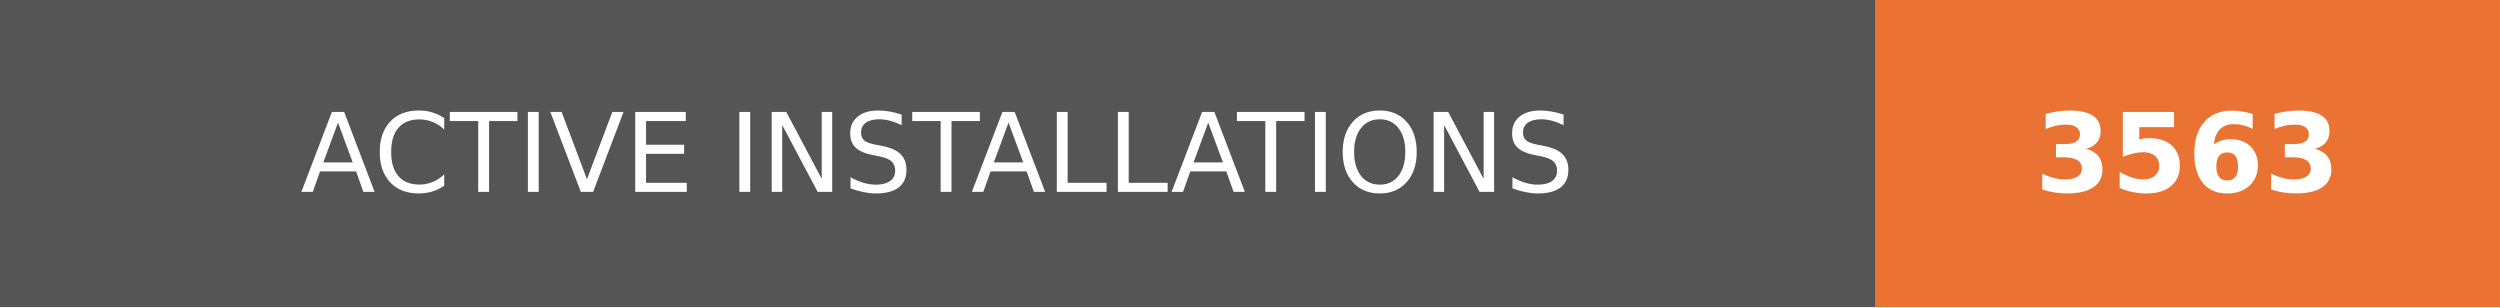
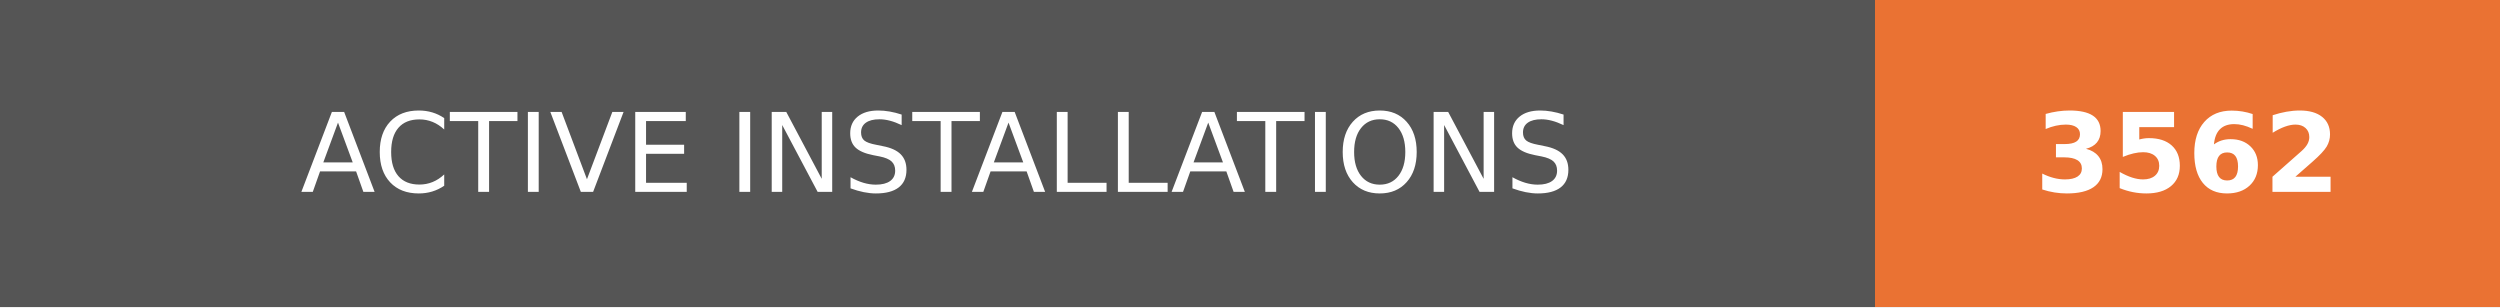
- <svg xmlns="http://www.w3.org/2000/svg" width="228" height="28" role="img" aria-label="ACTIVE INSTALLATIONS: 3563">
+ <svg xmlns="http://www.w3.org/2000/svg" width="228" height="28" role="img" aria-label="ACTIVE INSTALLATIONS: 3562">
  <g shape-rendering="crispEdges">
    <rect width="171" height="28" fill="#555" />
    <rect x="171" width="57" height="28" fill="#ea7233" />
  </g>
  <g fill="#fff" text-anchor="middle" font-family="Verdana,Geneva,DejaVu Sans,sans-serif" text-rendering="geometricPrecision" font-size="100">
    <text transform="scale(.1)" x="855" y="175" textLength="1470">ACTIVE INSTALLATIONS</text>
-     <text transform="scale(.1)" x="1995" y="175" textLength="330" font-weight="bold">3563</text>
+     <text transform="scale(.1)" x="1995" y="175" textLength="330" font-weight="bold">3562</text>
  </g>
</svg>
